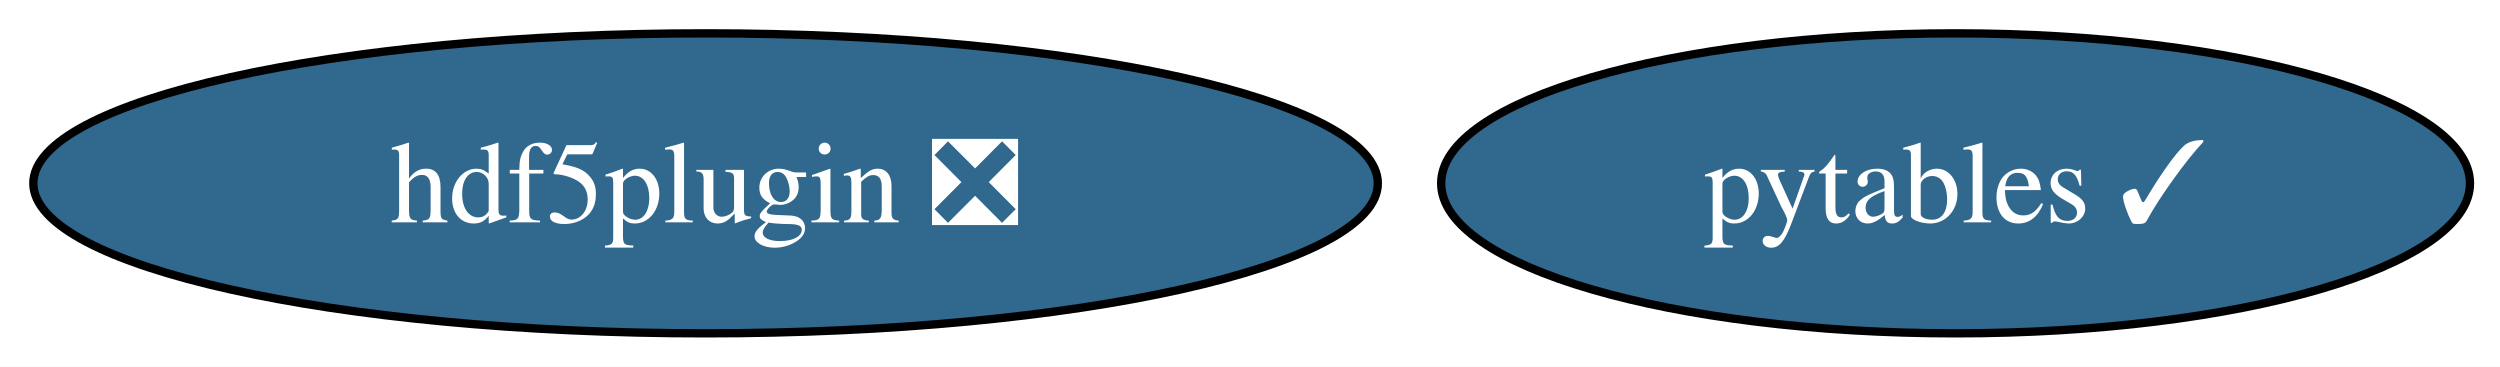
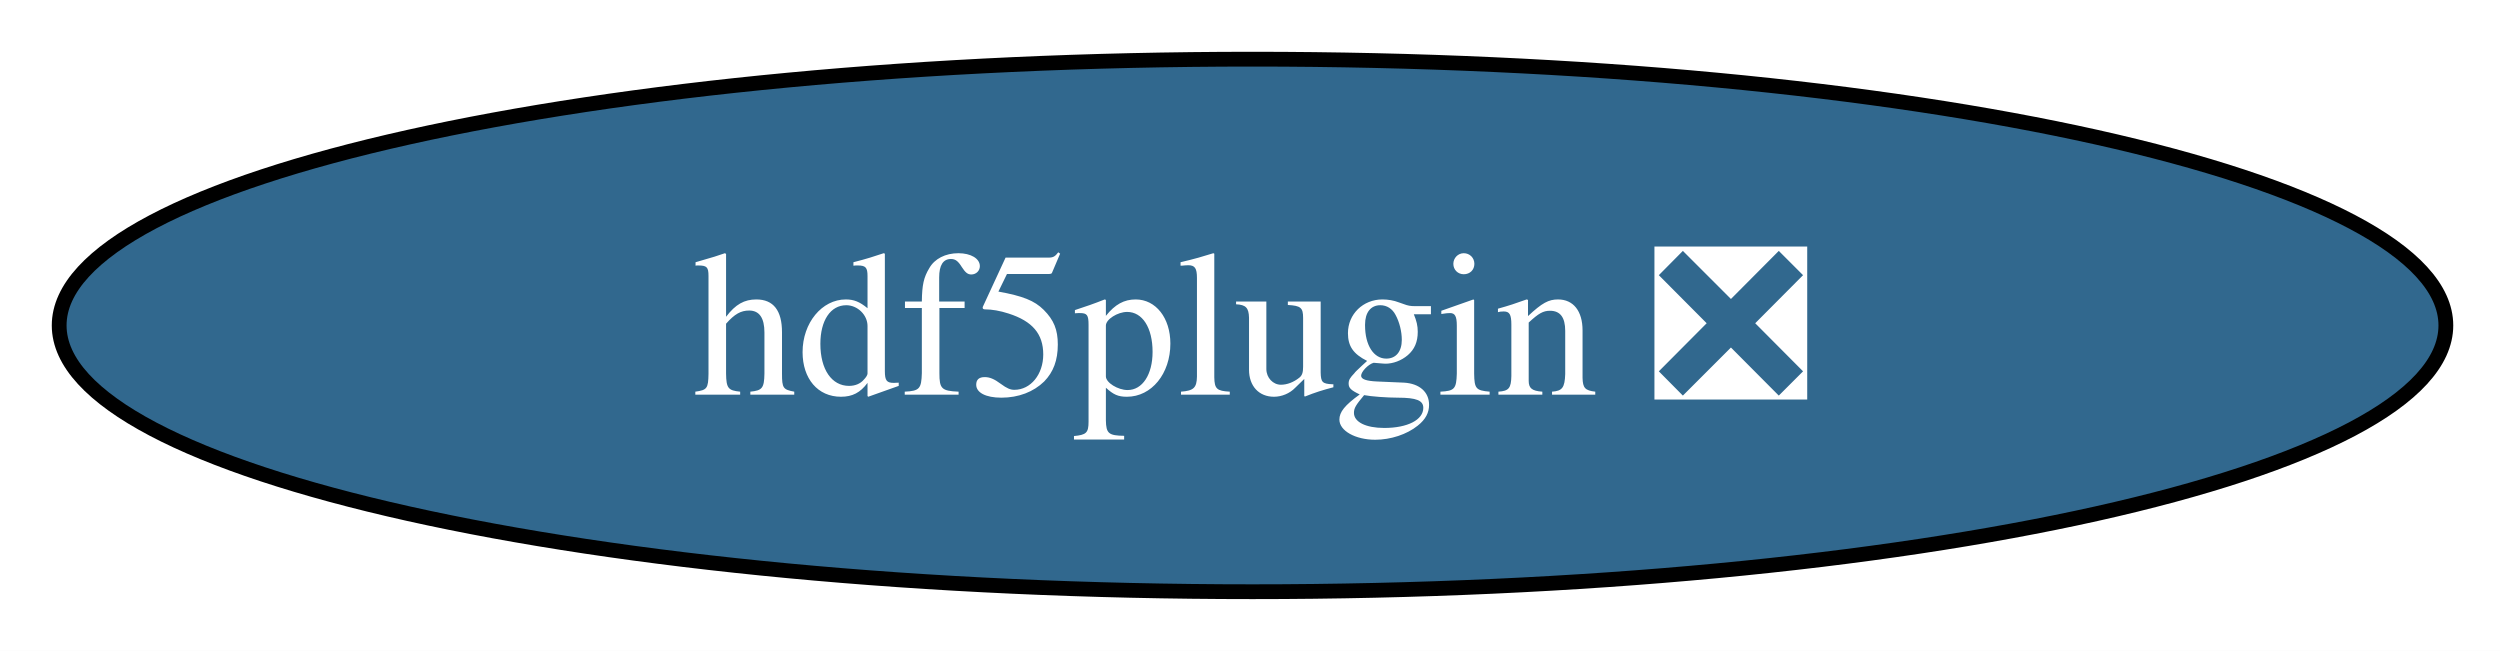
- <svg xmlns="http://www.w3.org/2000/svg" xmlns:xlink="http://www.w3.org/1999/xlink" width="300pt" height="44pt" viewBox="0.00 0.00 300.00 44.00">
+ <svg xmlns="http://www.w3.org/2000/svg" xmlns:xlink="http://www.w3.org/1999/xlink" width="169pt" height="44pt" viewBox="0.00 0.00 169.00 44.00">
  <g id="graph0" class="graph" transform="scale(1 1) rotate(0) translate(4 40)">
-     <polygon fill="white" stroke="none" points="-4,4 -4,-40 296.4,-40 296.4,4 -4,4" />
+     <polygon fill="white" stroke="none" points="-4,4 -4,-40 165.34,-40 165.34,4 -4,4" />
    <g id="node1" class="node">
      <g id="a_node1">
-         <a xlink:href="https://github.com/conda-forge/pytables-feedstock/pull/117" xlink:title="pytables ✓">
-           <ellipse fill="#31688e" stroke="black" cx="230.67" cy="-18" rx="61.73" ry="18" />
-           <text xml:space="preserve" text-anchor="middle" x="230.67" y="-13.32" font-family="Times,serif" font-size="14.00" fill="white">pytables ✓</text>
-         </a>
-       </g>
-     </g>
-     <g id="node2" class="node">
-       <g id="a_node2">
        <a xlink:href="https://github.com/conda-forge/hdf5plugin-feedstock/pull/64" xlink:title="hdf5plugin ❎">
          <ellipse fill="#31688e" stroke="black" cx="80.67" cy="-18" rx="80.67" ry="18" />
          <text xml:space="preserve" text-anchor="middle" x="80.67" y="-13.32" font-family="Times,serif" font-size="14.00" fill="white">hdf5plugin ❎</text>
        </a>
      </g>
    </g>
  </g>
</svg>
